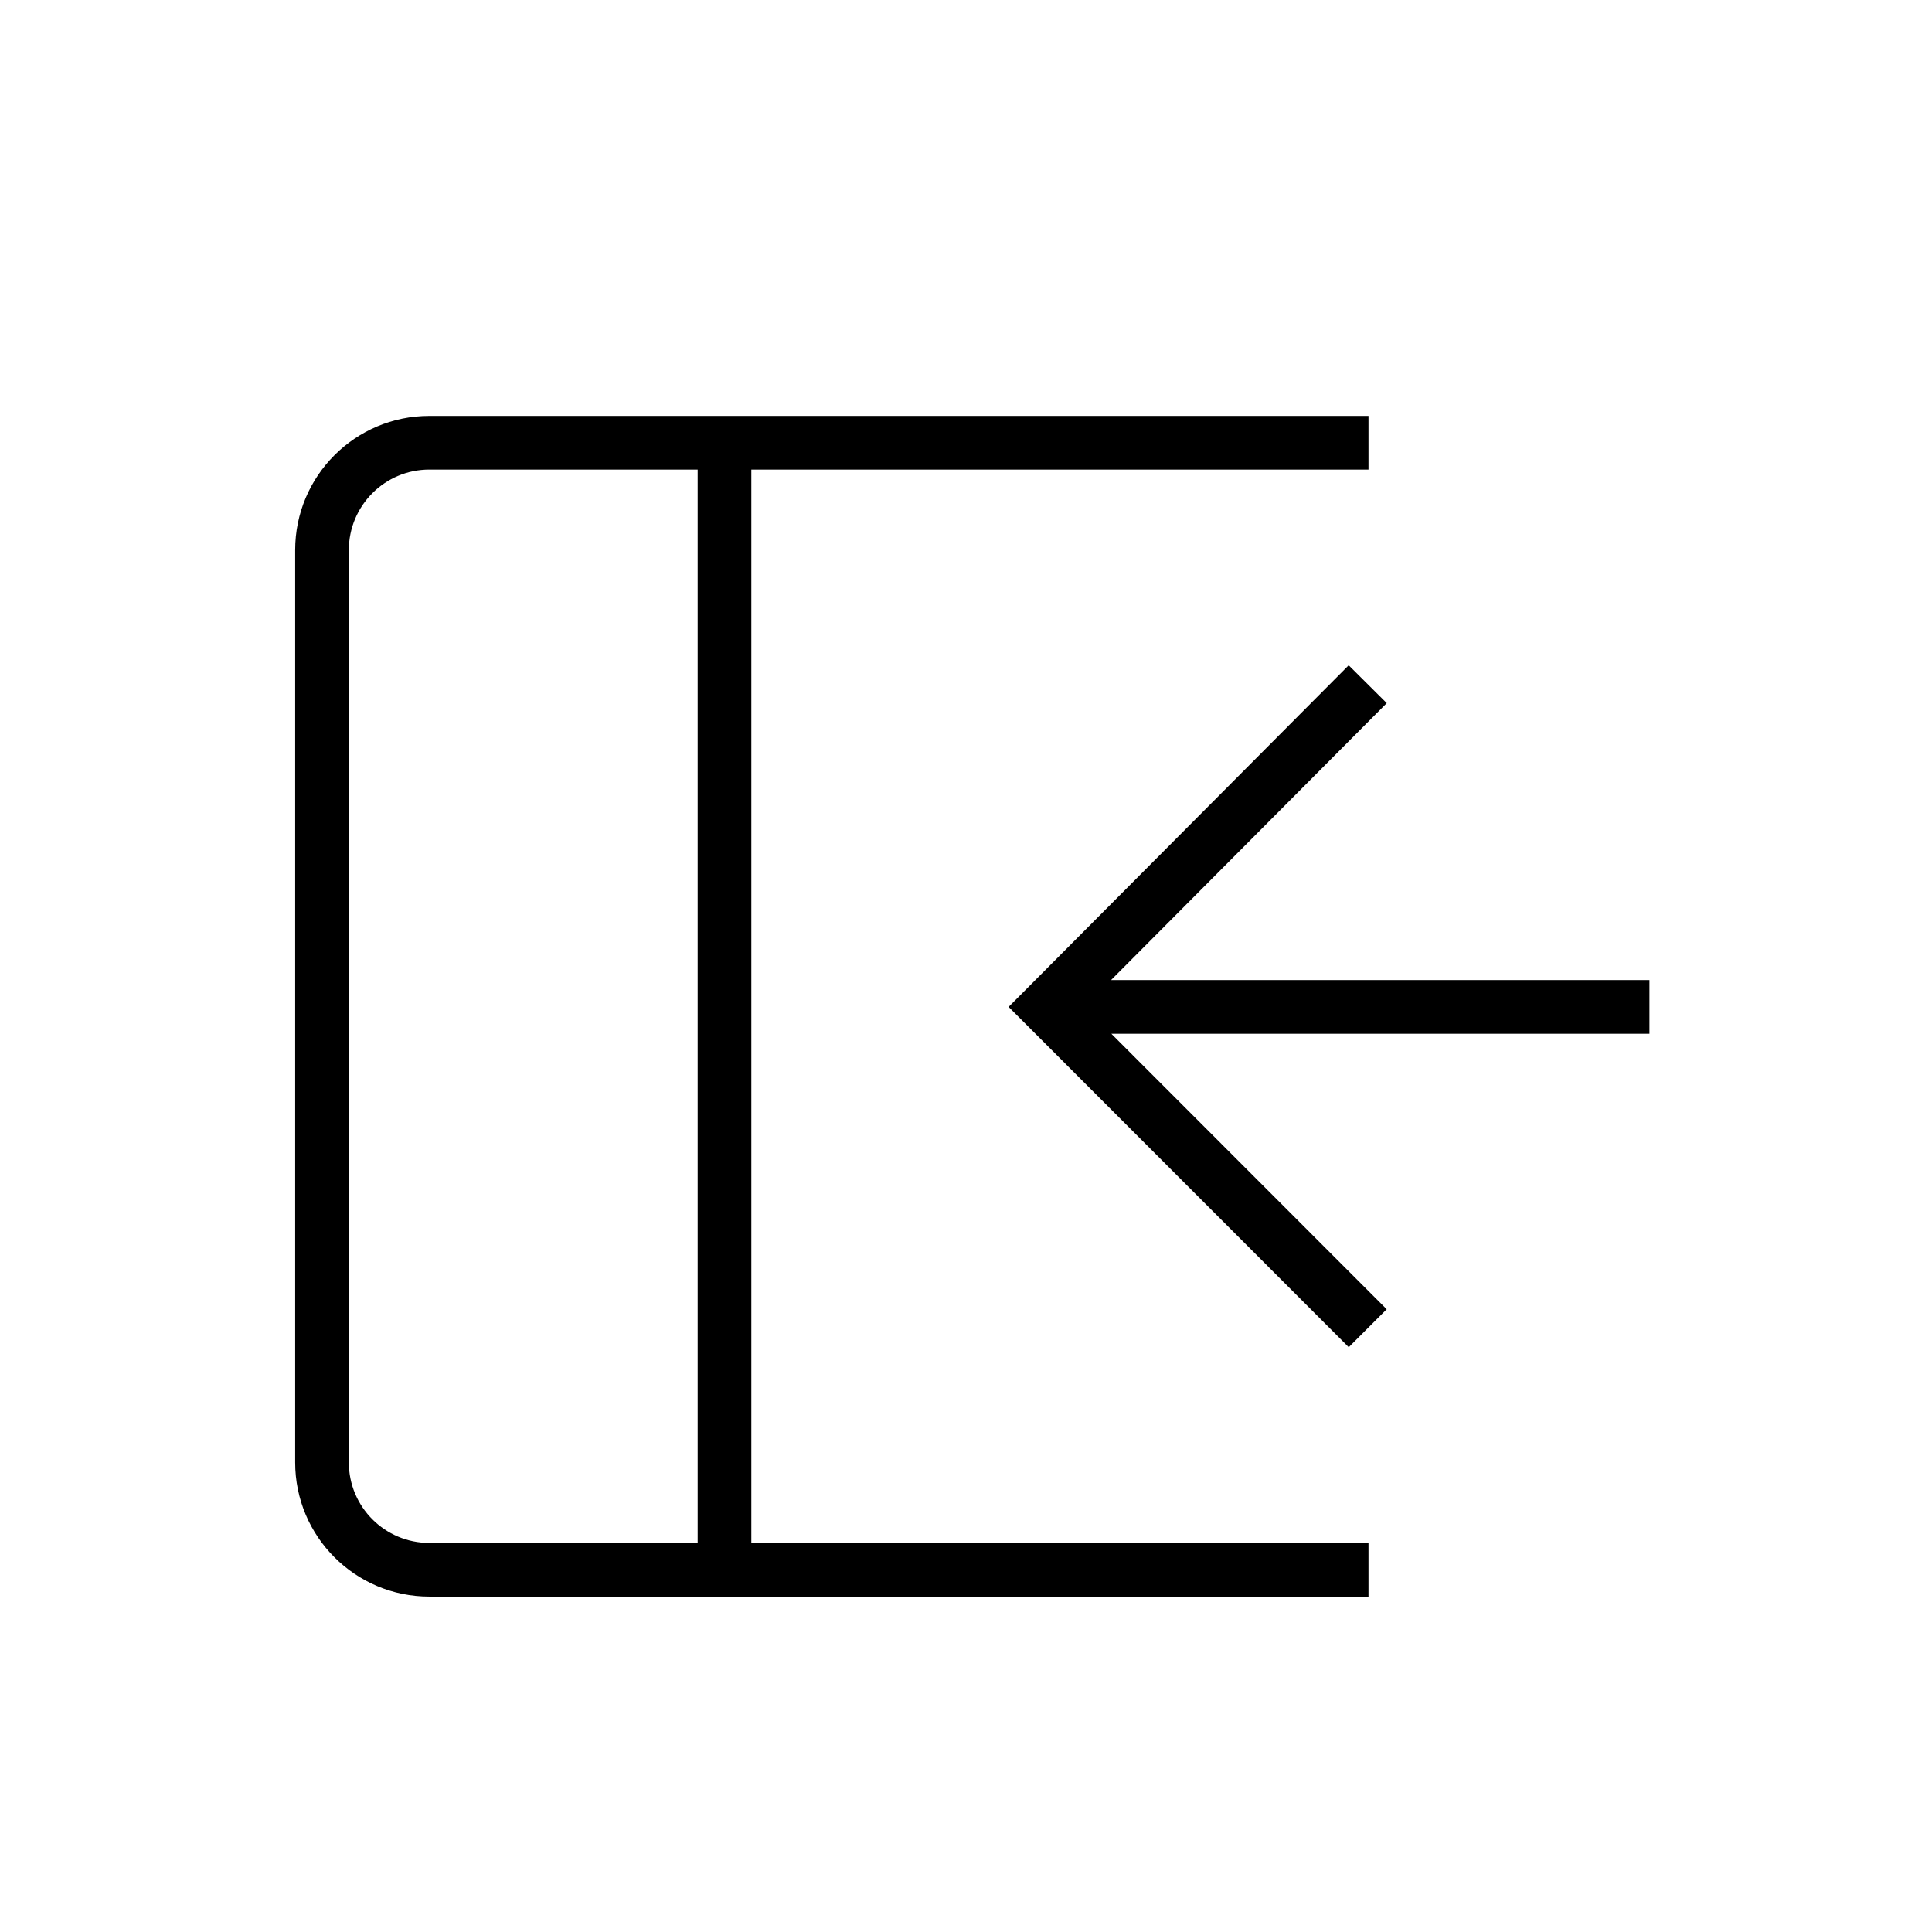
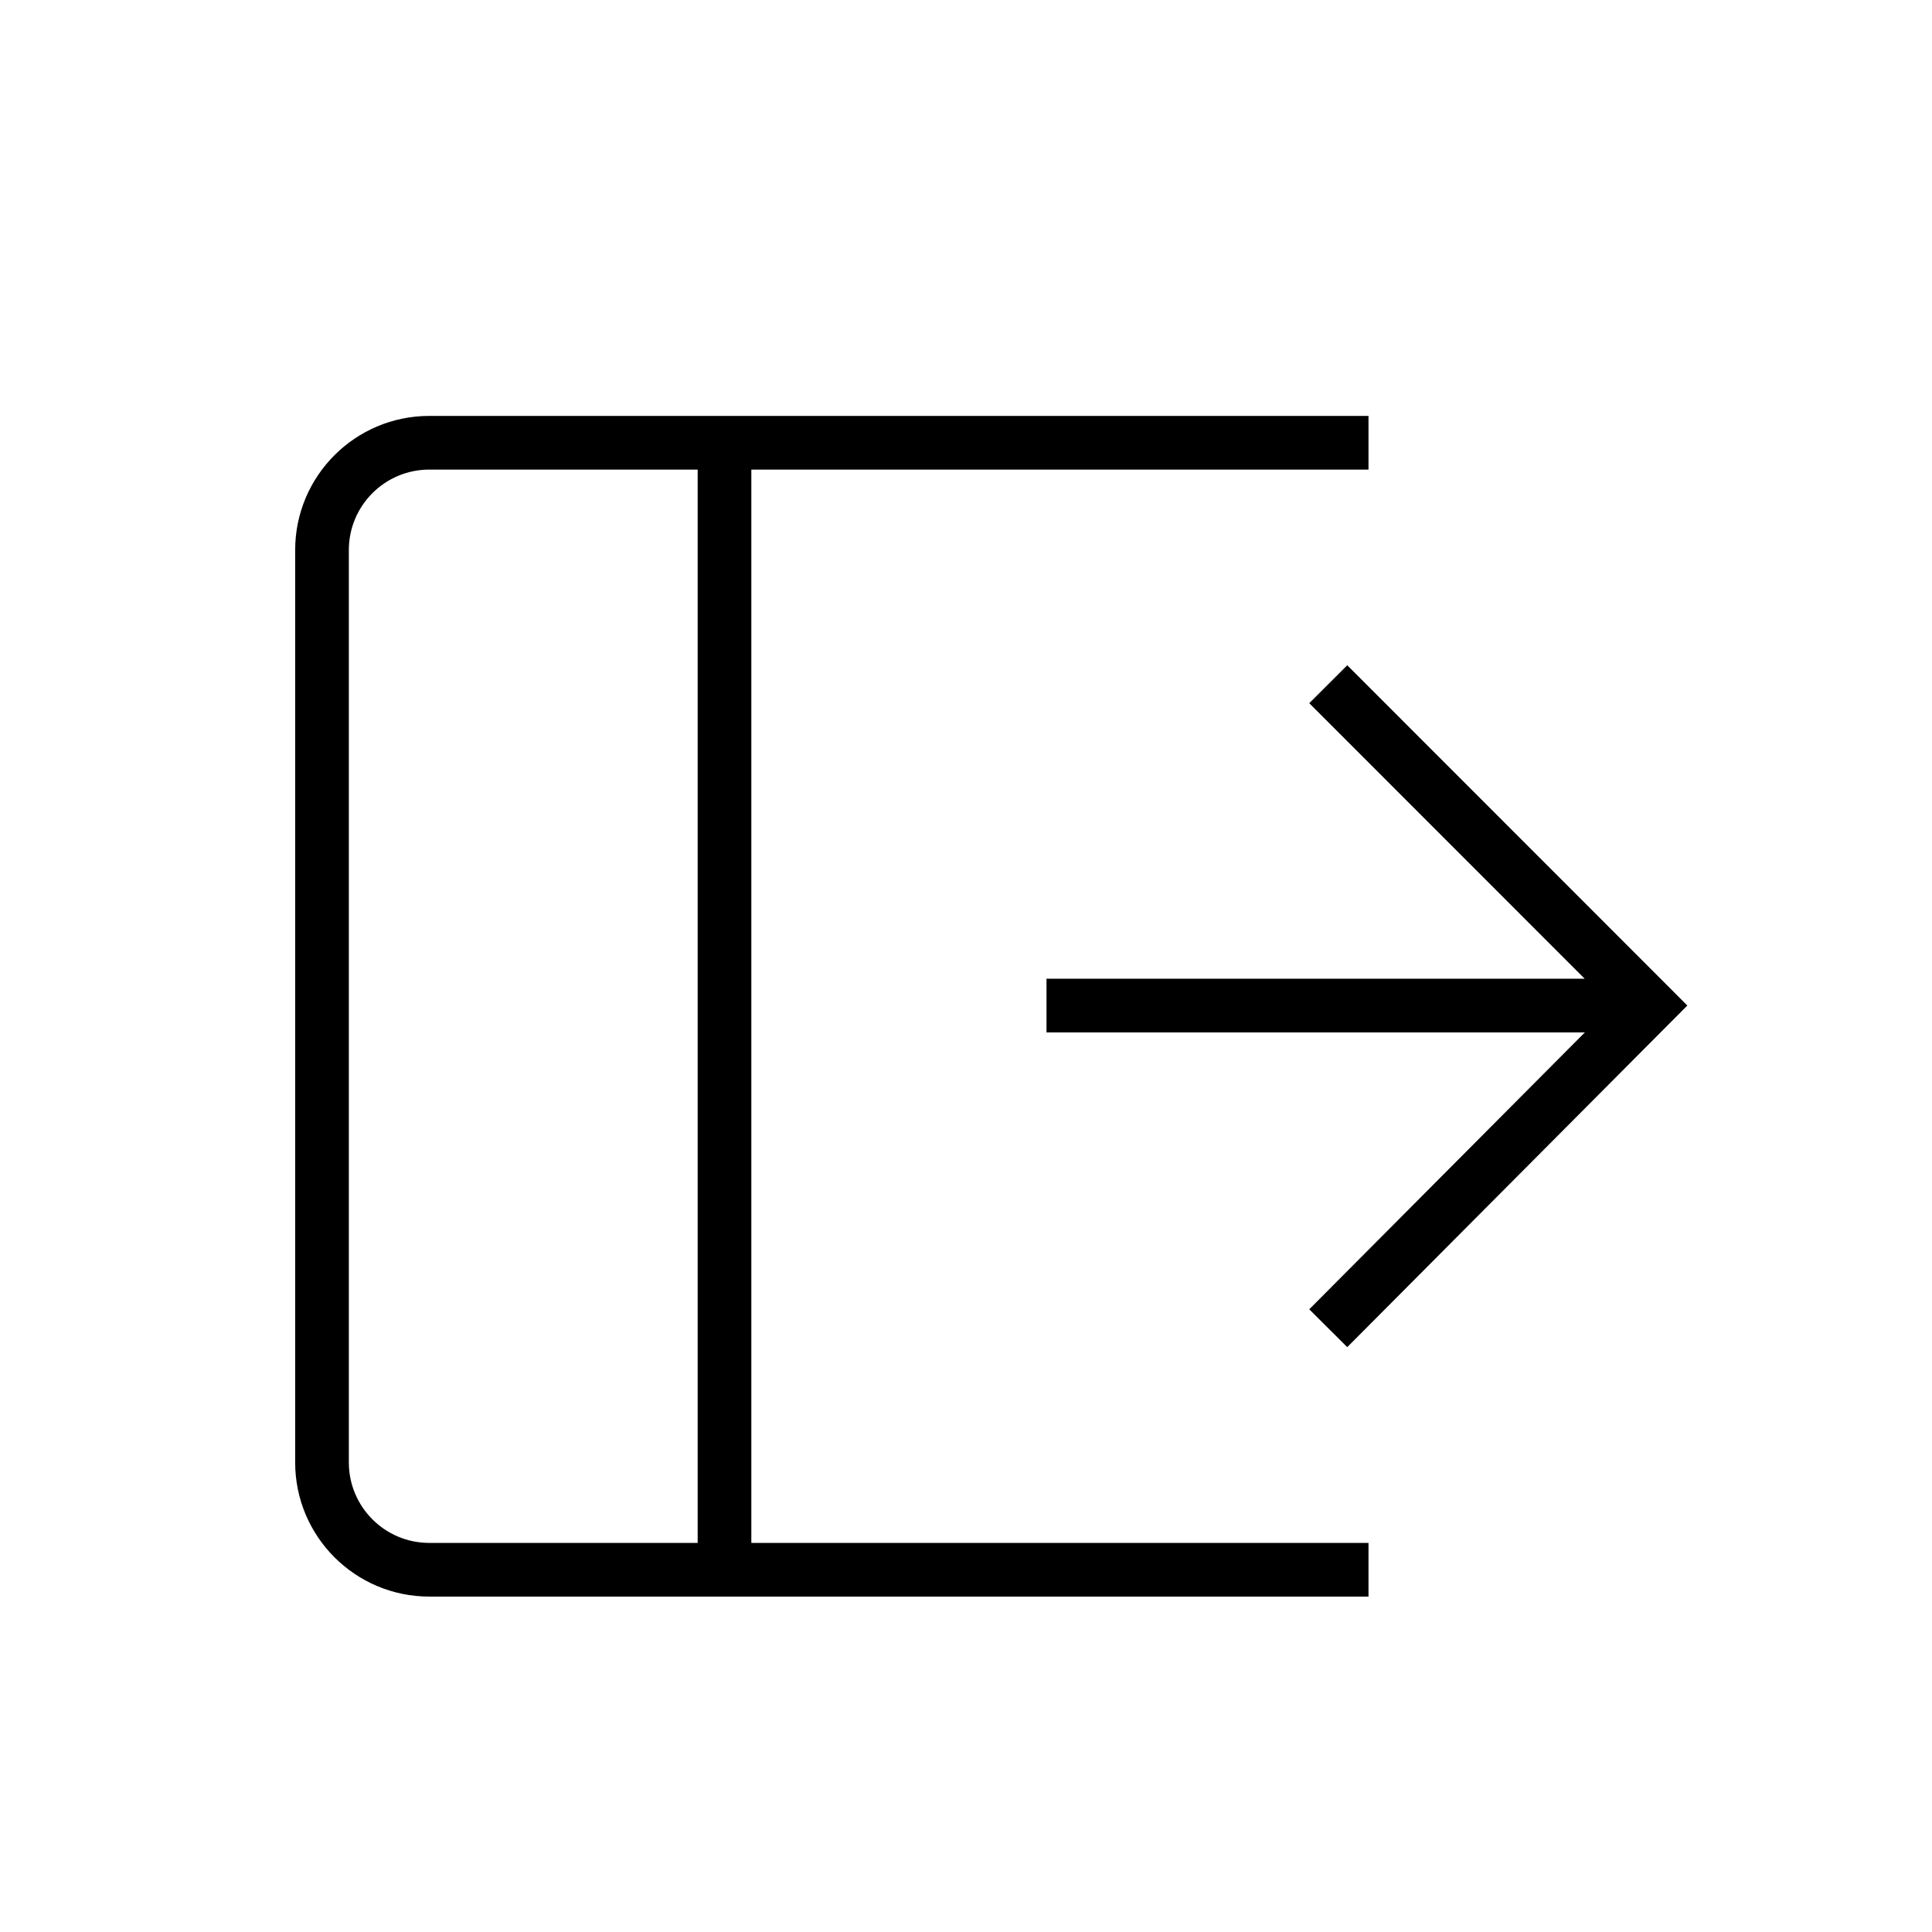
<svg xmlns="http://www.w3.org/2000/svg" width="36" height="36" fill="none" viewBox="0 0 36 36">
-   <path fill="#000" fill-rule="evenodd" d="M8 7.75a2.5 2.5 0 0 0-2.5 2.5v17a2.5 2.5 0 0 0 2.5 2.5h17.5v-1H14v-20h11.5v-1zm5 1H8a1.5 1.5 0 0 0-1.5 1.5v17a1.5 1.5 0 0 0 1.5 1.5h5zm7.703 9.512h10.032v1H20.708l5.131 5.134-.707.707-5.985-5.988-.353-.353.352-.353 5.985-6.012.709.705z" clip-rule="evenodd" />
+   <path fill="#000" fill-rule="evenodd" d="M8 7.75a2.5 2.5 0 0 0-2.5 2.5v17a2.5 2.5 0 0 0 2.5 2.5h17.5v-1H14v-20h11.5v-1zm5 1H8a1.5 1.5 0 0 0-1.5 1.5v17a1.5 1.5 0 0 0 1.5 1.5h5zm16.532 10.487H19.5v-1h10.028l-5.132-5.134.708-.707 5.985 5.988.352.353-.352.353-5.985 6.012-.708-.705z" clip-rule="evenodd" />
</svg>
